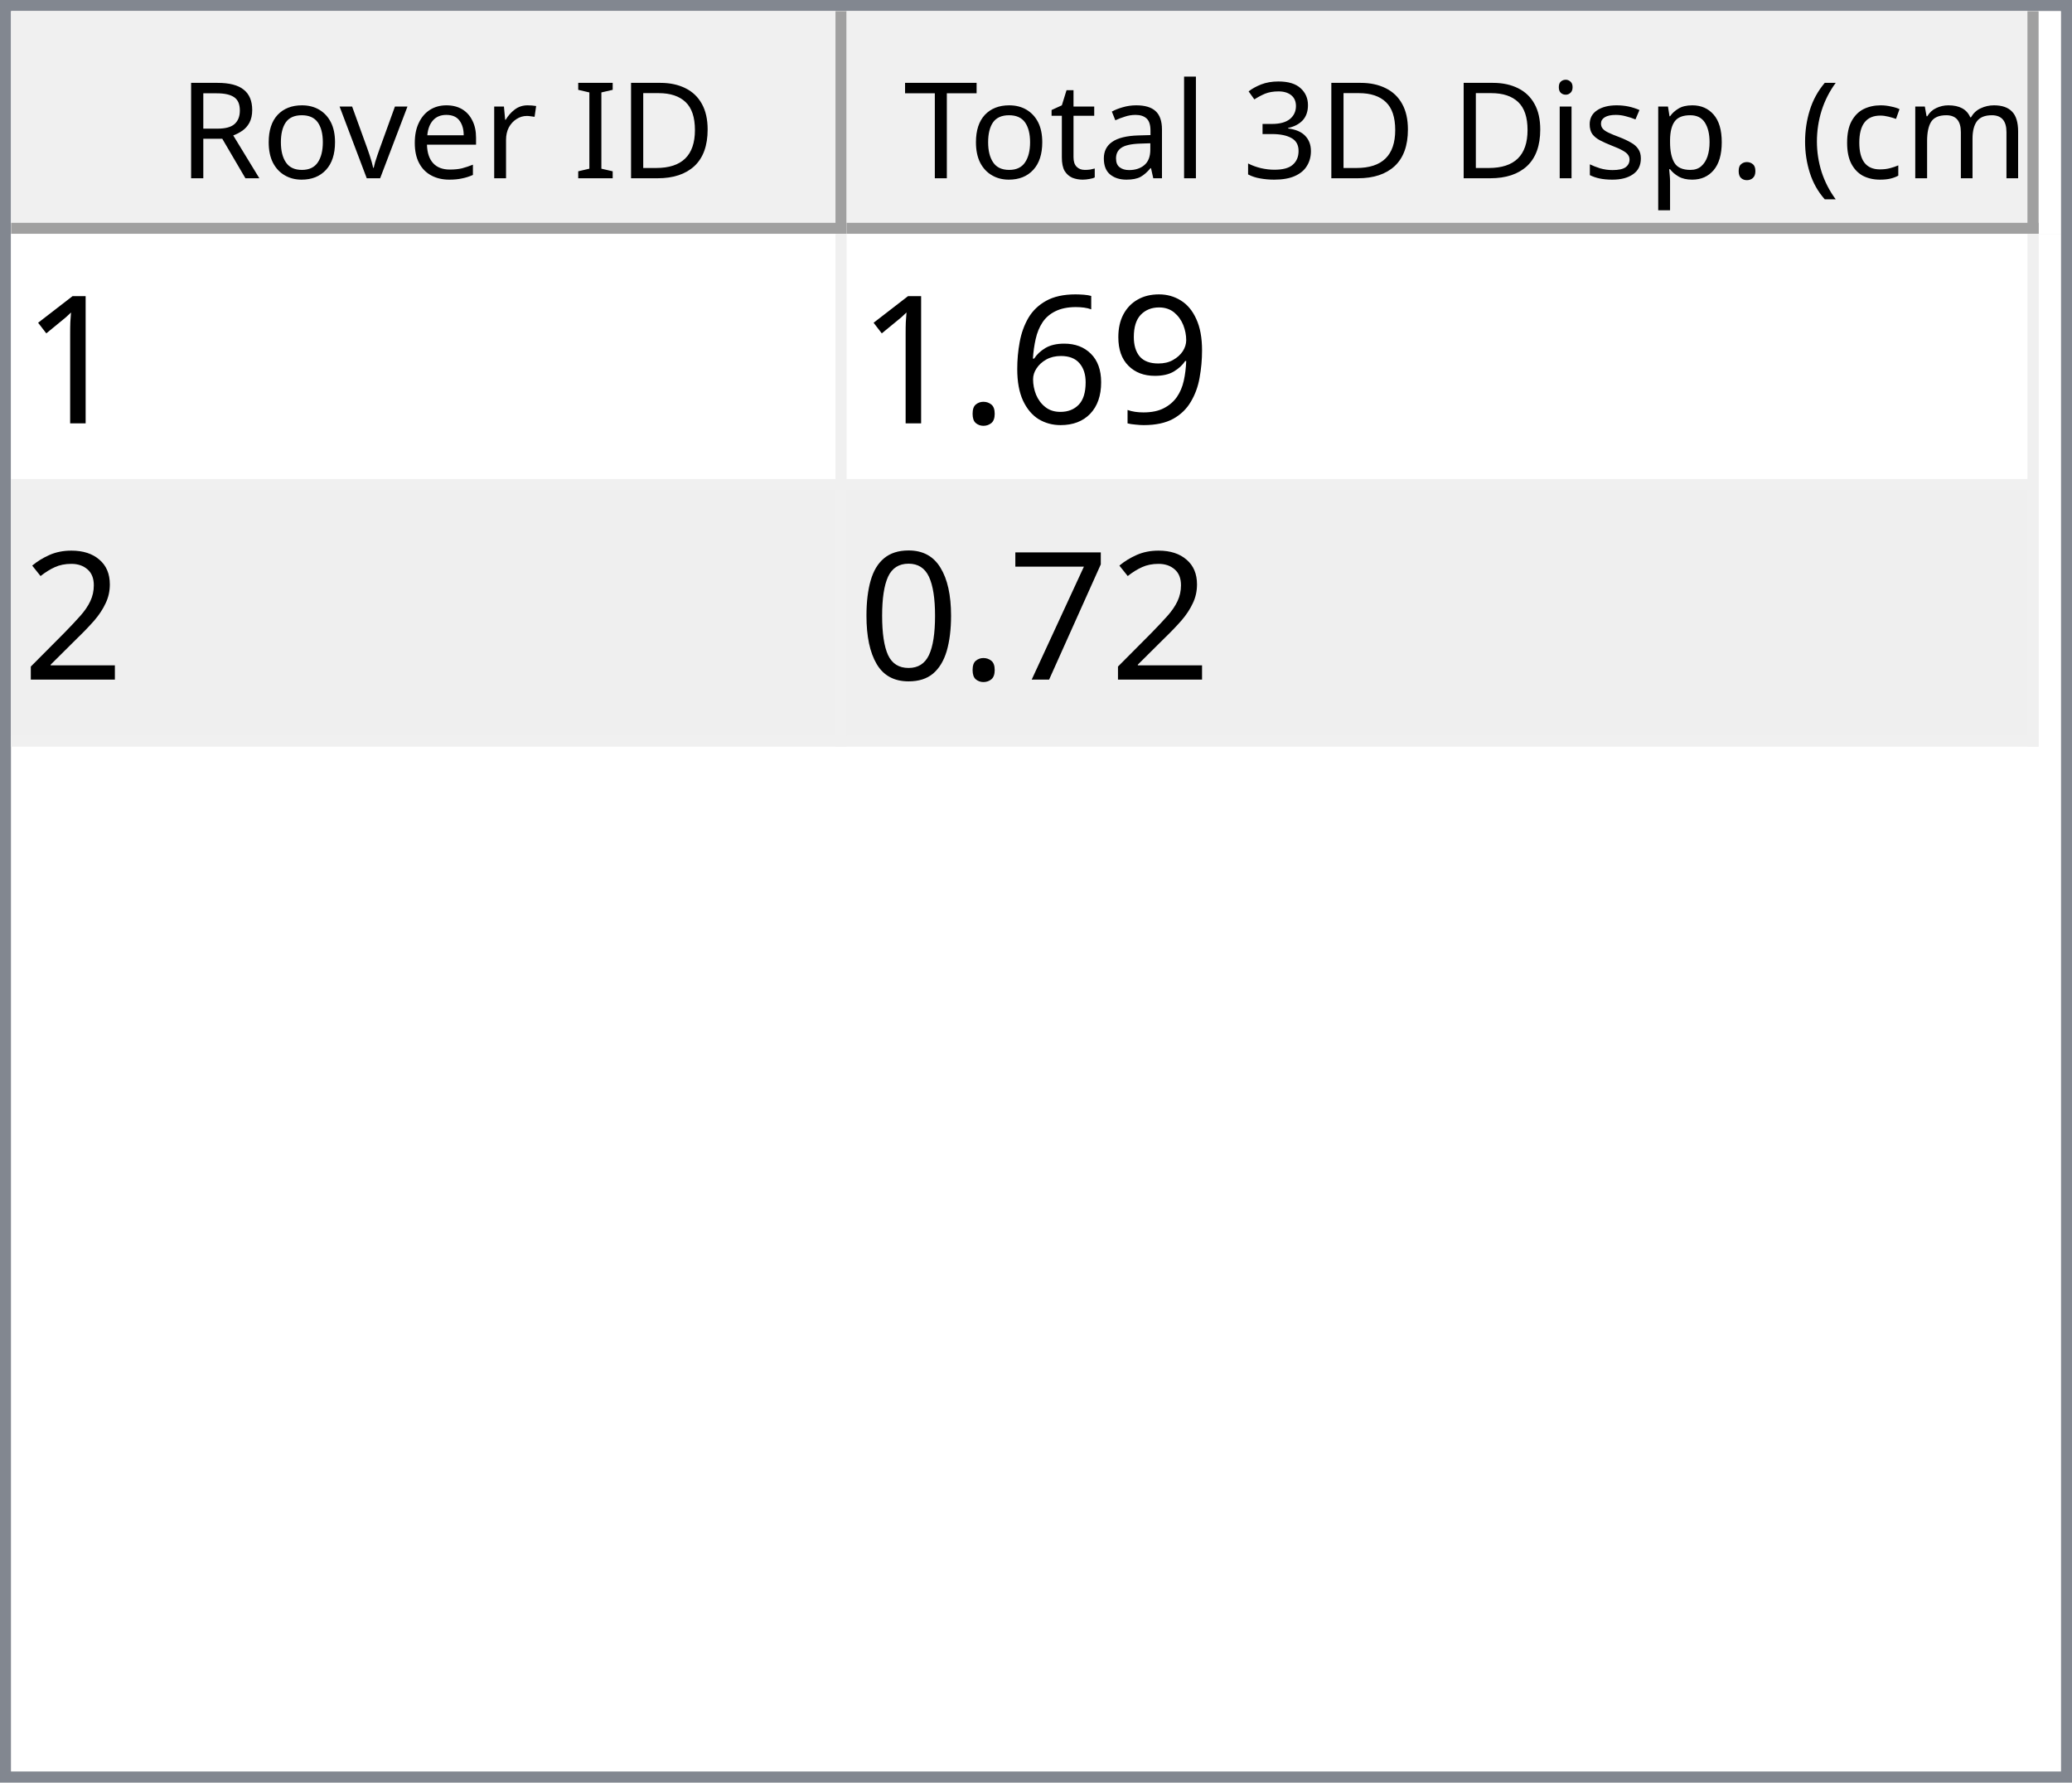
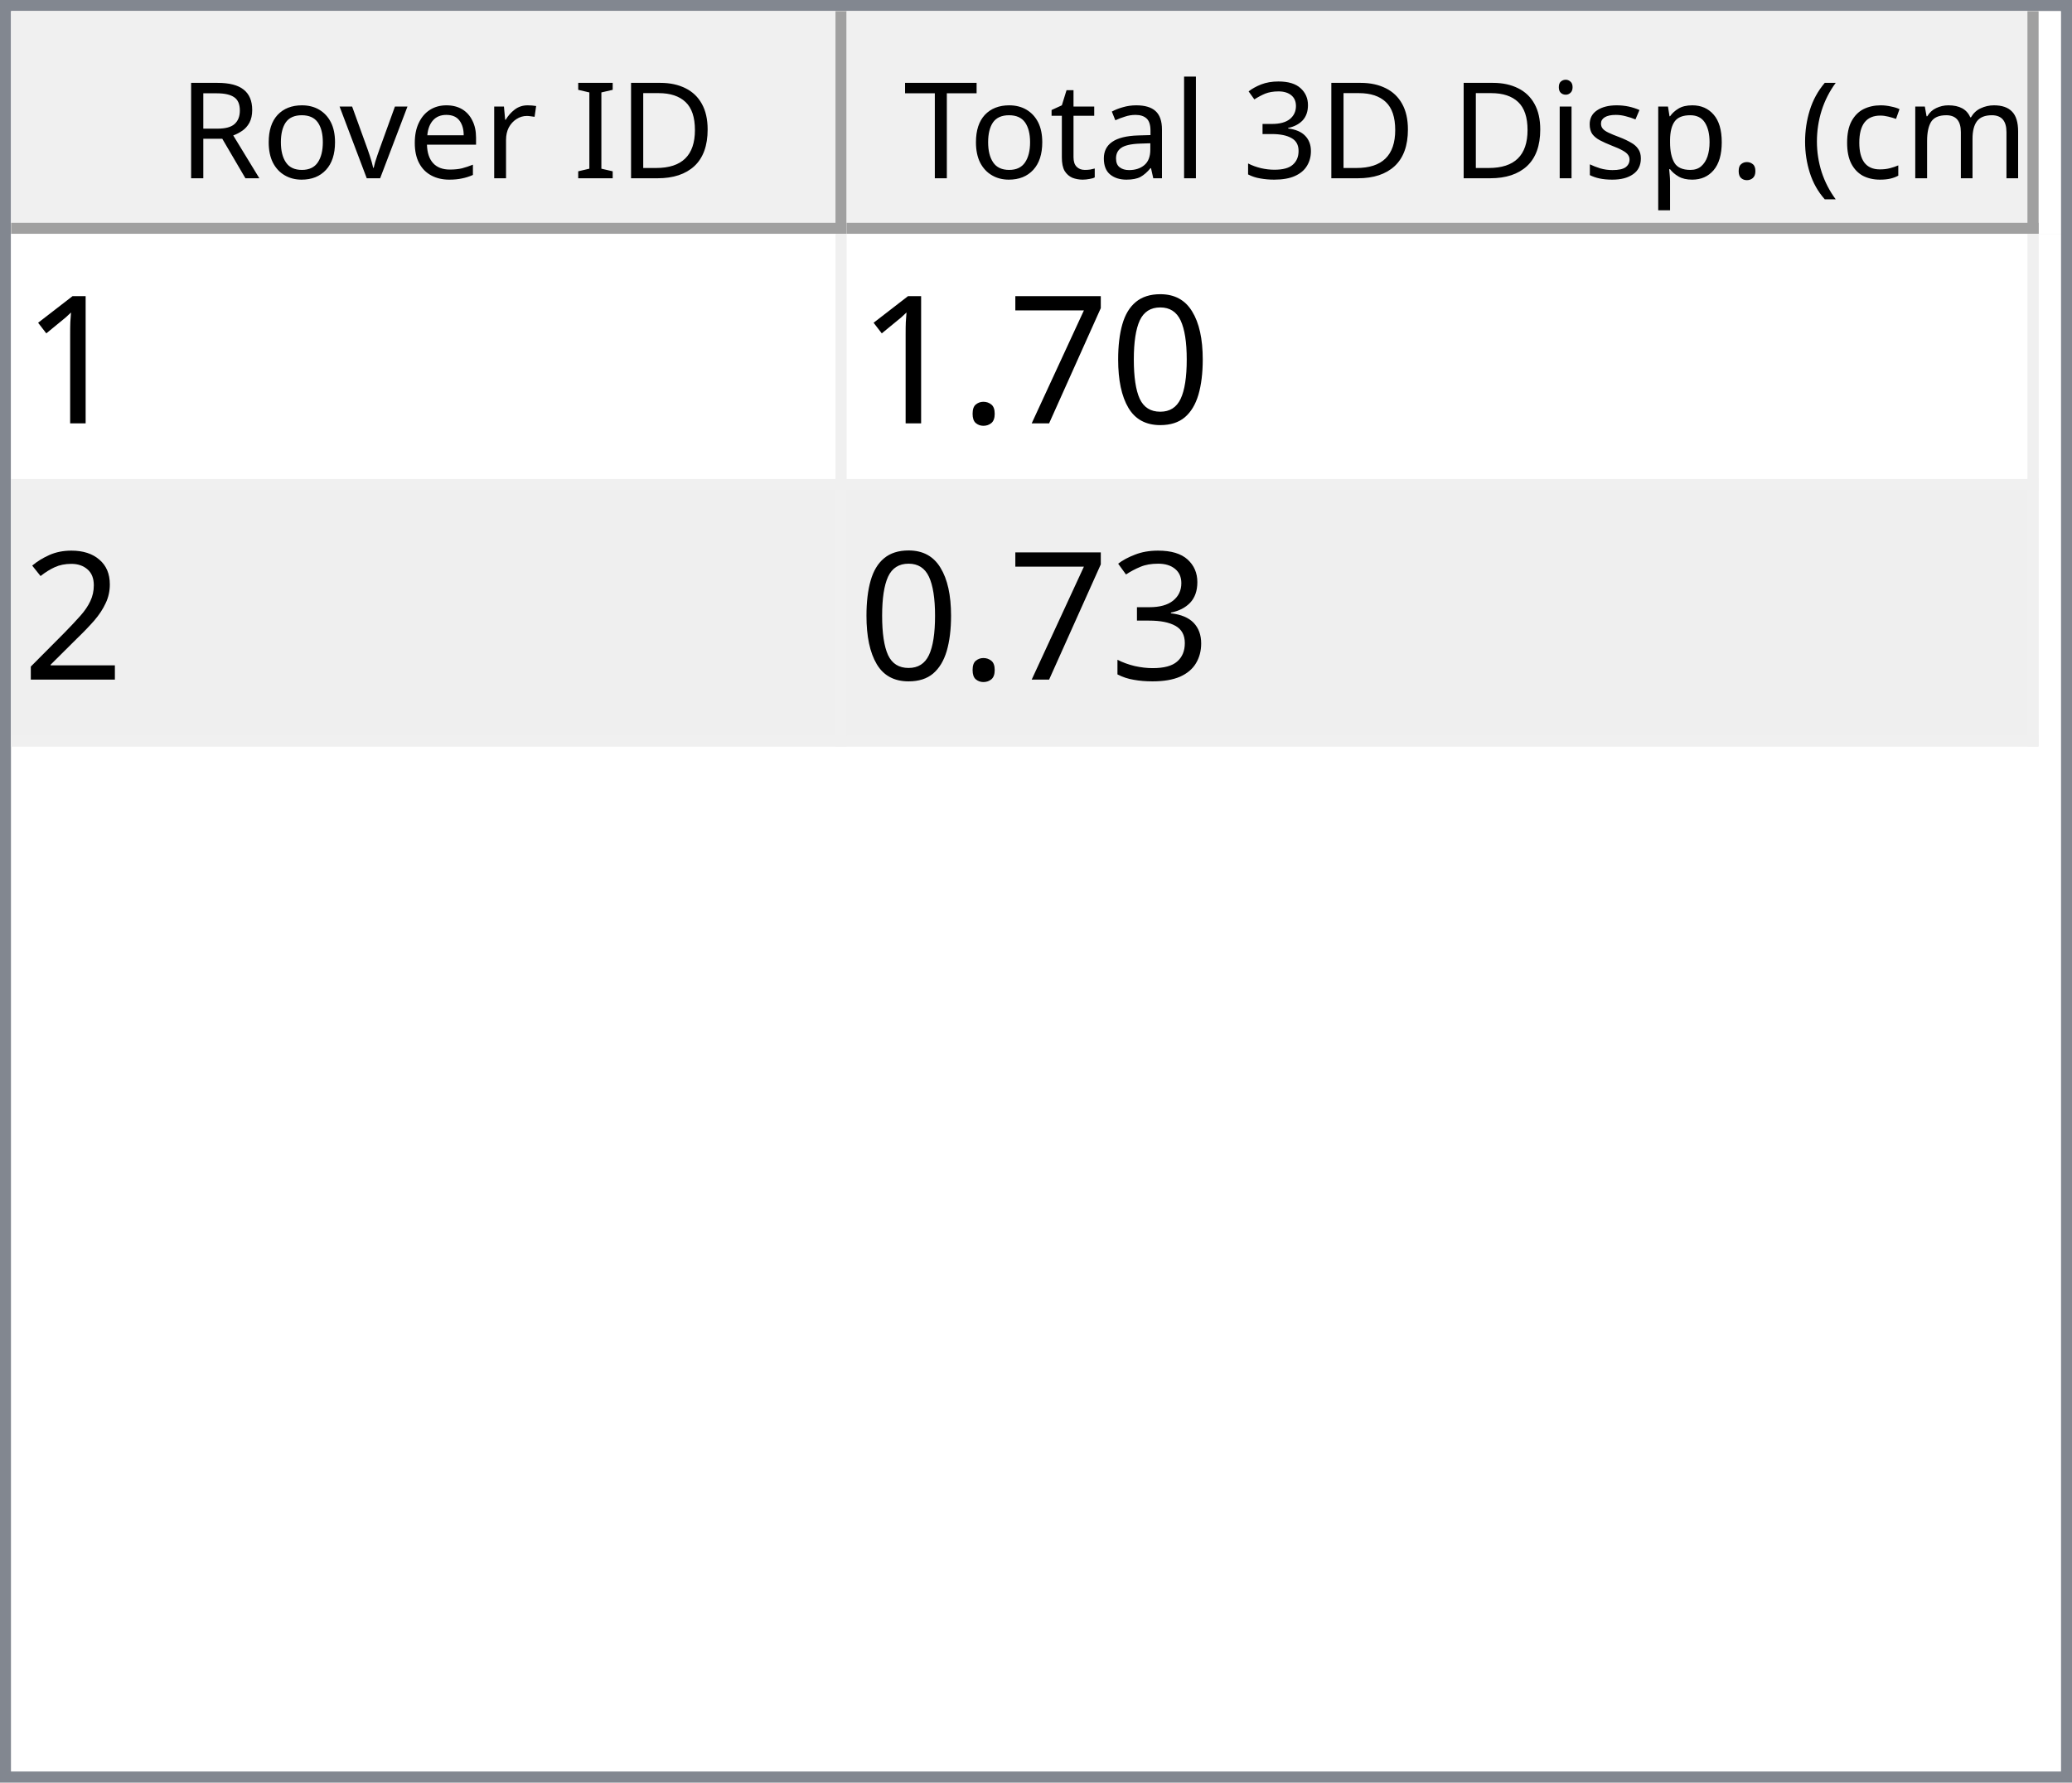
<svg xmlns="http://www.w3.org/2000/svg" style="fill-opacity:1; color-rendering:auto; color-interpolation:auto; text-rendering:auto; stroke:black; stroke-linecap:square; stroke-miterlimit:10; shape-rendering:auto; stroke-opacity:1; fill:black; stroke-dasharray:none; font-weight:normal; stroke-width:1; font-family:'Dialog'; font-style:normal; stroke-linejoin:miter; font-size:12px; stroke-dashoffset:0; image-rendering:auto;" width="186" height="160">
  <defs id="genericDefs" />
  <g>
    <defs id="defs1">
      <clipPath clipPathUnits="userSpaceOnUse" id="clipPath1">
        <path d="M0 0 L186 0 L186 160 L0 160 L0 0 Z" />
      </clipPath>
      <clipPath clipPathUnits="userSpaceOnUse" id="clipPath2">
        <path d="M0 0 L0 160 L186 160 L186 0 Z" />
      </clipPath>
      <clipPath clipPathUnits="userSpaceOnUse" id="clipPath3">
        <path d="M0 0 L0 20 L184 20 L184 0 Z" />
      </clipPath>
      <clipPath clipPathUnits="userSpaceOnUse" id="clipPath4">
        <path d="M0 0 L0 20 L75 20 L75 0 Z" />
      </clipPath>
      <clipPath clipPathUnits="userSpaceOnUse" id="clipPath5">
        <path d="M1 1 L1 19 L74 19 L74 1 Z" />
      </clipPath>
      <clipPath clipPathUnits="userSpaceOnUse" id="clipPath6">
        <path d="M0 0 L0 18 L73 18 L73 0 Z" />
      </clipPath>
      <clipPath clipPathUnits="userSpaceOnUse" id="clipPath7">
        <path d="M-0.5 -0.5 L-0.5 19.5 L74.5 19.5 L74.5 -0.5 Z" />
      </clipPath>
      <clipPath clipPathUnits="userSpaceOnUse" id="clipPath8">
        <path d="M0 0 L0 20 L107 20 L107 0 Z" />
      </clipPath>
      <clipPath clipPathUnits="userSpaceOnUse" id="clipPath9">
        <path d="M1 1 L1 19 L106 19 L106 1 Z" />
      </clipPath>
      <clipPath clipPathUnits="userSpaceOnUse" id="clipPath10">
        <path d="M0 0 L0 18 L105 18 L105 0 Z" />
      </clipPath>
      <clipPath clipPathUnits="userSpaceOnUse" id="clipPath11">
        <path d="M-0.5 -0.5 L-0.5 19.5 L106.5 19.5 L106.5 -0.5 Z" />
      </clipPath>
      <clipPath clipPathUnits="userSpaceOnUse" id="clipPath12">
        <path d="M0 0 L0 138 L184 138 L184 0 Z" />
      </clipPath>
      <clipPath clipPathUnits="userSpaceOnUse" id="clipPath13">
        <path d="M0 0 L0 46 L182 46 L182 0 Z" />
      </clipPath>
      <clipPath clipPathUnits="userSpaceOnUse" id="clipPath14">
        <path d="M-0.5 -0.5 L-0.5 45.5 L181.5 45.5 L181.5 -0.5 Z" />
      </clipPath>
      <clipPath clipPathUnits="userSpaceOnUse" id="clipPath15">
        <path d="M0 0 L0 22 L74 22 L74 0 Z" />
      </clipPath>
      <clipPath clipPathUnits="userSpaceOnUse" id="clipPath16">
        <path d="M0 0 L0 22 L106 22 L106 0 Z" />
      </clipPath>
      <font horiz-adv-x="64.551" id="font1">
        <font-face ascent="107.91" descent="25.098" units-per-em="100" style="font-style:normal; font-family:Segoe UI; font-weight:normal;" />
        <missing-glyph horiz-adv-x="64.551" d="M8.109 0 L8.109 68.266 L56.453 68.266 L56.453 0 L8.109 0 ZM15.328 7.234 L49.219 7.234 L49.219 61.031 L15.328 61.031 L15.328 7.234 Z" />
        <glyph unicode="D" horiz-adv-x="70.117" d="M9.188 0 L9.188 70.016 L28.516 70.016 Q65.531 70.016 65.531 35.891 Q65.531 19.672 55.25 9.836 Q44.969 0 27.734 0 L9.188 0 ZM17.391 62.594 L17.391 7.422 L27.828 7.422 Q41.609 7.422 49.273 14.797 Q56.938 22.172 56.938 35.688 Q56.938 62.594 28.328 62.594 L17.391 62.594 Z" />
        <glyph unicode="I" horiz-adv-x="26.611" d="M17.391 0 L9.188 0 L9.188 70.016 L17.391 70.016 L17.391 0 Z" />
        <glyph unicode=" " horiz-adv-x="27.393" d="" />
        <glyph unicode="r" horiz-adv-x="34.766" d="M34.188 41.891 Q32.078 43.5 28.125 43.5 Q23 43.5 19.555 38.672 Q16.109 33.844 16.109 25.484 L16.109 0 L8.109 0 L8.109 50 L16.109 50 L16.109 39.703 L16.312 39.703 Q18.016 44.969 21.531 47.922 Q25.047 50.875 29.391 50.875 Q32.516 50.875 34.188 50.203 L34.188 41.891 Z" />
        <glyph unicode="e" horiz-adv-x="52.295" d="M48.297 23 L12.984 23 Q13.188 14.656 17.484 10.109 Q21.781 5.562 29.297 5.562 Q37.75 5.562 44.828 11.141 L44.828 3.609 Q38.234 -1.172 27.391 -1.172 Q16.797 -1.172 10.742 5.641 Q4.688 12.453 4.688 24.812 Q4.688 36.469 11.305 43.82 Q17.922 51.172 27.734 51.172 Q37.547 51.172 42.922 44.828 Q48.297 38.484 48.297 27.203 L48.297 23 ZM40.094 29.781 Q40.047 36.719 36.75 40.578 Q33.453 44.438 27.594 44.438 Q21.922 44.438 17.969 40.383 Q14.016 36.328 13.094 29.781 L40.094 29.781 Z" />
        <glyph unicode="v" horiz-adv-x="47.9" d="M47.406 50 L27.484 0 L19.625 0 L0.688 50 L9.469 50 L22.172 13.672 Q23.578 9.672 23.922 6.688 L24.125 6.688 Q24.609 10.453 25.688 13.484 L38.969 50 L47.406 50 Z" />
        <glyph unicode="o" horiz-adv-x="58.594" d="M29 -1.172 Q17.922 -1.172 11.305 5.836 Q4.688 12.844 4.688 24.422 Q4.688 37.016 11.57 44.094 Q18.453 51.172 30.172 51.172 Q41.359 51.172 47.633 44.289 Q53.906 37.406 53.906 25.203 Q53.906 13.234 47.141 6.031 Q40.375 -1.172 29 -1.172 ZM29.594 44.438 Q21.875 44.438 17.383 39.188 Q12.891 33.938 12.891 24.703 Q12.891 15.828 17.43 10.695 Q21.969 5.562 29.594 5.562 Q37.359 5.562 41.531 10.594 Q45.703 15.625 45.703 24.906 Q45.703 34.281 41.531 39.359 Q37.359 44.438 29.594 44.438 Z" />
        <glyph unicode="R" horiz-adv-x="59.814" d="M59.375 0 L49.609 0 L37.891 19.625 Q36.281 22.359 34.766 24.289 Q33.25 26.219 31.664 27.438 Q30.078 28.656 28.25 29.219 Q26.422 29.781 24.125 29.781 L17.391 29.781 L17.391 0 L9.188 0 L9.188 70.016 L30.078 70.016 Q34.672 70.016 38.555 68.867 Q42.438 67.719 45.289 65.375 Q48.141 63.031 49.758 59.547 Q51.375 56.062 51.375 51.375 Q51.375 47.703 50.273 44.656 Q49.172 41.609 47.148 39.211 Q45.125 36.812 42.266 35.133 Q39.406 33.453 35.844 32.516 L35.844 32.328 Q37.594 31.547 38.891 30.547 Q40.188 29.547 41.359 28.18 Q42.531 26.812 43.68 25.078 Q44.828 23.344 46.234 21.047 L59.375 0 ZM17.391 62.594 L17.391 37.203 L28.516 37.203 Q31.594 37.203 34.203 38.133 Q36.812 39.062 38.719 40.797 Q40.625 42.531 41.703 45.047 Q42.781 47.562 42.781 50.688 Q42.781 56.297 39.141 59.445 Q35.5 62.594 28.609 62.594 L17.391 62.594 Z" />
        <glyph unicode=")" horiz-adv-x="30.176" d="M8.297 -15.922 L1.172 -15.922 Q16.406 2.344 16.406 26.812 Q16.406 51.469 1.078 70.016 L8.297 70.016 Q23.531 52.156 23.531 26.703 Q23.531 1.375 8.297 -15.922 Z" />
        <glyph unicode="m" horiz-adv-x="86.133" d="M79.109 0 L71.094 0 L71.094 28.719 Q71.094 37.016 68.531 40.727 Q65.969 44.438 59.906 44.438 Q54.781 44.438 51.195 39.75 Q47.609 35.062 47.609 28.516 L47.609 0 L39.594 0 L39.594 29.688 Q39.594 44.438 28.219 44.438 Q22.953 44.438 19.531 40.016 Q16.109 35.594 16.109 28.516 L16.109 0 L8.109 0 L8.109 50 L16.109 50 L16.109 42.094 L16.312 42.094 Q21.625 51.172 31.844 51.172 Q36.969 51.172 40.773 48.312 Q44.578 45.453 46 40.828 Q51.562 51.172 62.594 51.172 Q79.109 51.172 79.109 30.812 L79.109 0 Z" />
        <glyph unicode="c" horiz-adv-x="46.191" d="M42.188 2.297 Q36.422 -1.172 28.516 -1.172 Q17.828 -1.172 11.258 5.789 Q4.688 12.75 4.688 23.828 Q4.688 36.188 11.766 43.68 Q18.844 51.172 30.672 51.172 Q37.25 51.172 42.281 48.734 L42.281 40.531 Q36.719 44.438 30.375 44.438 Q22.703 44.438 17.797 38.945 Q12.891 33.453 12.891 24.516 Q12.891 15.719 17.508 10.641 Q22.125 5.562 29.891 5.562 Q36.422 5.562 42.188 9.906 L42.188 2.297 Z" />
        <glyph unicode="(" horiz-adv-x="30.176" d="M29.109 -15.922 L21.969 -15.922 Q6.844 1.375 6.844 26.703 Q6.844 52.156 21.969 70.016 L29.203 70.016 Q13.875 51.469 13.875 26.812 Q13.875 2.344 29.109 -15.922 Z" />
        <glyph unicode="." horiz-adv-x="21.68" d="M10.891 -1.078 Q8.641 -1.078 7.055 0.539 Q5.469 2.156 5.469 4.391 Q5.469 6.641 7.055 8.273 Q8.641 9.906 10.891 9.906 Q13.188 9.906 14.797 8.273 Q16.406 6.641 16.406 4.391 Q16.406 2.156 14.797 0.539 Q13.188 -1.078 10.891 -1.078 Z" />
        <glyph unicode="p" horiz-adv-x="58.789" d="M16.312 7.234 L16.109 7.234 L16.109 -23 L8.109 -23 L8.109 50 L16.109 50 L16.109 41.219 L16.312 41.219 Q22.219 51.172 33.594 51.172 Q43.266 51.172 48.688 44.461 Q54.109 37.75 54.109 26.469 Q54.109 13.922 48 6.375 Q41.891 -1.172 31.297 -1.172 Q21.578 -1.172 16.312 7.234 ZM16.109 27.391 L16.109 20.406 Q16.109 14.203 20.141 9.883 Q24.172 5.562 30.375 5.562 Q37.641 5.562 41.773 11.133 Q45.906 16.703 45.906 26.609 Q45.906 34.969 42.047 39.703 Q38.188 44.438 31.594 44.438 Q24.609 44.438 20.359 39.578 Q16.109 34.719 16.109 27.391 Z" />
        <glyph unicode="s" horiz-adv-x="42.432" d="M5.078 1.812 L5.078 10.406 Q11.625 5.562 19.484 5.562 Q30.031 5.562 30.031 12.594 Q30.031 14.594 29.125 15.992 Q28.219 17.391 26.68 18.461 Q25.141 19.531 23.07 20.383 Q21 21.234 18.609 22.172 Q15.281 23.484 12.766 24.828 Q10.25 26.172 8.57 27.859 Q6.891 29.547 6.031 31.695 Q5.172 33.844 5.172 36.719 Q5.172 40.234 6.789 42.945 Q8.406 45.656 11.086 47.484 Q13.766 49.312 17.211 50.242 Q20.656 51.172 24.312 51.172 Q30.812 51.172 35.938 48.922 L35.938 40.828 Q30.422 44.438 23.25 44.438 Q21 44.438 19.195 43.922 Q17.391 43.406 16.094 42.477 Q14.797 41.547 14.086 40.258 Q13.375 38.969 13.375 37.406 Q13.375 35.453 14.086 34.133 Q14.797 32.812 16.164 31.789 Q17.531 30.766 19.484 29.938 Q21.438 29.109 23.922 28.125 Q27.25 26.859 29.883 25.516 Q32.516 24.172 34.375 22.484 Q36.234 20.797 37.234 18.602 Q38.234 16.406 38.234 13.375 Q38.234 9.672 36.602 6.938 Q34.969 4.203 32.234 2.398 Q29.5 0.594 25.93 -0.289 Q22.359 -1.172 18.453 -1.172 Q10.75 -1.172 5.078 1.812 Z" />
        <glyph unicode="i" horiz-adv-x="24.219" d="M12.203 62.703 Q10.062 62.703 8.547 64.164 Q7.031 65.625 7.031 67.875 Q7.031 70.125 8.547 71.609 Q10.062 73.094 12.203 73.094 Q14.406 73.094 15.945 71.609 Q17.484 70.125 17.484 67.875 Q17.484 65.719 15.945 64.211 Q14.406 62.703 12.203 62.703 ZM16.109 0 L8.109 0 L8.109 50 L16.109 50 L16.109 0 Z" />
        <glyph unicode="3" horiz-adv-x="53.906" d="M46.531 19.828 Q46.531 15.094 44.75 11.211 Q42.969 7.328 39.719 4.57 Q36.469 1.812 31.93 0.297 Q27.391 -1.219 21.922 -1.219 Q11.922 -1.219 6 2.594 L6 11.188 Q13.094 5.609 22.219 5.609 Q25.875 5.609 28.828 6.539 Q31.781 7.469 33.906 9.227 Q36.031 10.984 37.18 13.477 Q38.328 15.969 38.328 19.094 Q38.328 32.812 18.797 32.812 L12.984 32.812 L12.984 39.594 L18.5 39.594 Q35.797 39.594 35.797 52.484 Q35.797 64.406 22.609 64.406 Q15.188 64.406 8.688 59.422 L8.688 67.188 Q15.375 71.188 24.609 71.188 Q29 71.188 32.57 69.969 Q36.141 68.75 38.68 66.555 Q41.219 64.359 42.609 61.281 Q44 58.203 44 54.5 Q44 40.672 30.031 36.719 L30.031 36.531 Q33.594 36.141 36.625 34.797 Q39.656 33.453 41.852 31.305 Q44.047 29.156 45.289 26.25 Q46.531 23.344 46.531 19.828 Z" />
        <glyph unicode="l" horiz-adv-x="24.219" d="M16.109 0 L8.109 0 L8.109 74.031 L16.109 74.031 L16.109 0 Z" />
        <glyph unicode="a" horiz-adv-x="50.879" d="M43.891 0 L35.891 0 L35.891 7.812 L35.688 7.812 Q30.469 -1.172 20.312 -1.172 Q12.844 -1.172 8.617 2.781 Q4.391 6.734 4.391 13.281 Q4.391 27.297 20.906 29.594 L35.891 31.688 Q35.891 44.438 25.594 44.438 Q16.547 44.438 9.281 38.281 L9.281 46.484 Q16.656 51.172 26.266 51.172 Q43.891 51.172 43.891 32.516 L43.891 0 ZM35.891 25.297 L23.828 23.641 Q18.266 22.859 15.43 20.875 Q12.594 18.891 12.594 13.875 Q12.594 10.203 15.211 7.883 Q17.828 5.562 22.172 5.562 Q28.125 5.562 32.008 9.742 Q35.891 13.922 35.891 20.312 L35.891 25.297 Z" />
        <glyph unicode="t" horiz-adv-x="33.887" d="M31.297 0.484 Q28.469 -1.078 23.828 -1.078 Q10.688 -1.078 10.688 13.578 L10.688 43.172 L2.094 43.172 L2.094 50 L10.688 50 L10.688 62.203 L18.703 64.797 L18.703 50 L31.297 50 L31.297 43.172 L18.703 43.172 L18.703 14.984 Q18.703 9.969 20.414 7.82 Q22.125 5.672 26.078 5.672 Q29.109 5.672 31.297 7.328 L31.297 0.484 Z" />
        <glyph unicode="T" horiz-adv-x="52.393" d="M50.594 62.594 L30.375 62.594 L30.375 0 L22.172 0 L22.172 62.594 L2 62.594 L2 70.016 L50.594 70.016 L50.594 62.594 Z" />
      </font>
      <font horiz-adv-x="75.0" id="font2">
        <font-face ascent="100.537" descent="21.973" units-per-em="100" style="font-style:normal; font-family:sans-serif; font-weight:normal;" />
        <missing-glyph horiz-adv-x="75.0" d="M12.5 0 L12.5 62.5 L62.5 62.5 L62.5 0 L12.5 0 ZM14.062 1.562 L60.938 1.562 L60.938 60.938 L14.062 60.938 L14.062 1.562 Z" />
        <glyph unicode="1" horiz-adv-x="55.615" d="M37.25 0 L28.469 0 L28.469 56 Q25.297 52.984 20.141 49.953 Q14.984 46.922 10.891 45.406 L10.891 53.906 Q18.266 57.375 23.781 62.305 Q29.297 67.234 31.594 71.875 L37.25 71.875 L37.25 0 Z" />
-         <glyph unicode="9" horiz-adv-x="55.615" d="M5.469 16.547 L13.922 17.328 Q14.984 11.375 18.016 8.688 Q21.047 6 25.781 6 Q29.828 6 32.883 7.859 Q35.938 9.719 37.891 12.82 Q39.844 15.922 41.164 21.195 Q42.484 26.469 42.484 31.938 Q42.484 32.516 42.438 33.688 Q39.797 29.5 35.234 26.883 Q30.672 24.266 25.344 24.266 Q16.453 24.266 10.305 30.711 Q4.156 37.156 4.156 47.703 Q4.156 58.594 10.578 65.234 Q17 71.875 26.656 71.875 Q33.641 71.875 39.43 68.117 Q45.219 64.359 48.219 57.398 Q51.219 50.438 51.219 37.25 Q51.219 23.531 48.242 15.406 Q45.266 7.281 39.383 3.031 Q33.5 -1.219 25.594 -1.219 Q17.188 -1.219 11.867 3.445 Q6.547 8.109 5.469 16.547 ZM41.453 48.141 Q41.453 55.719 37.43 60.156 Q33.406 64.594 27.734 64.594 Q21.875 64.594 17.531 59.812 Q13.188 55.031 13.188 47.406 Q13.188 40.578 17.312 36.305 Q21.438 32.031 27.484 32.031 Q33.594 32.031 37.523 36.305 Q41.453 40.578 41.453 48.141 Z" />
-         <glyph unicode="6" horiz-adv-x="55.615" d="M49.75 54.047 L41.016 53.375 Q39.844 58.547 37.703 60.891 Q34.125 64.656 28.906 64.656 Q24.703 64.656 21.531 62.312 Q17.391 59.281 14.992 53.469 Q12.594 47.656 12.5 36.922 Q15.672 41.75 20.266 44.094 Q24.859 46.438 29.891 46.438 Q38.672 46.438 44.852 39.969 Q51.031 33.5 51.031 23.25 Q51.031 16.5 48.125 10.719 Q45.219 4.938 40.141 1.859 Q35.062 -1.219 28.609 -1.219 Q17.625 -1.219 10.695 6.859 Q3.766 14.938 3.766 33.5 Q3.766 54.25 11.422 63.672 Q18.109 71.875 29.438 71.875 Q37.891 71.875 43.289 67.141 Q48.688 62.406 49.75 54.047 ZM13.875 23.188 Q13.875 18.656 15.797 14.508 Q17.719 10.359 21.188 8.18 Q24.656 6 28.469 6 Q34.031 6 38.039 10.492 Q42.047 14.984 42.047 22.703 Q42.047 30.125 38.086 34.398 Q34.125 38.672 28.125 38.672 Q22.172 38.672 18.023 34.398 Q13.875 30.125 13.875 23.188 Z" />
+         <glyph unicode="0" horiz-adv-x="55.615" d="M4.156 35.297 Q4.156 48 6.766 55.742 Q9.375 63.484 14.523 67.68 Q19.672 71.875 27.484 71.875 Q33.25 71.875 37.594 69.555 Q41.938 67.234 44.773 62.867 Q47.609 58.5 49.219 52.227 Q50.828 45.953 50.828 35.297 Q50.828 22.703 48.242 14.969 Q45.656 7.234 40.508 3.008 Q35.359 -1.219 27.484 -1.219 Q17.141 -1.219 11.234 6.203 Q4.156 15.141 4.156 35.297 ZM13.188 35.297 Q13.188 17.672 17.312 11.836 Q21.438 6 27.484 6 Q33.547 6 37.672 11.859 Q41.797 17.719 41.797 35.297 Q41.797 52.984 37.672 58.789 Q33.547 64.594 27.391 64.594 Q21.344 64.594 17.719 59.469 Q13.188 52.938 13.188 35.297 Z" />
+         <glyph unicode="7" horiz-adv-x="55.615" d="M4.734 62.203 L4.734 70.656 L51.078 70.656 L51.078 63.812 Q44.234 56.547 37.523 44.484 Q30.812 32.422 27.156 19.672 Q24.516 10.688 23.781 0 L14.75 0 Q14.891 8.453 18.062 20.414 Q21.234 32.375 27.172 43.484 Q33.109 54.594 39.797 62.203 L4.734 62.203 Z" />
        <glyph unicode="." horiz-adv-x="27.783" d="M9.078 0 L9.078 10.016 L19.094 10.016 L19.094 0 L9.078 0 Z" />
        <glyph unicode="2" horiz-adv-x="55.615" d="M50.344 8.453 L50.344 0 L3.031 0 Q2.938 3.172 4.047 6.109 Q5.859 10.938 9.836 15.625 Q13.812 20.312 21.344 26.469 Q33.016 36.031 37.117 41.625 Q41.219 47.219 41.219 52.203 Q41.219 57.422 37.477 61.008 Q33.734 64.594 27.734 64.594 Q21.391 64.594 17.578 60.789 Q13.766 56.984 13.719 50.25 L4.688 51.172 Q5.609 61.281 11.664 66.578 Q17.719 71.875 27.938 71.875 Q38.234 71.875 44.242 66.164 Q50.25 60.453 50.25 52 Q50.25 47.703 48.492 43.555 Q46.734 39.406 42.656 34.812 Q38.578 30.219 29.109 22.219 Q21.188 15.578 18.945 13.211 Q16.703 10.844 15.234 8.453 L50.344 8.453 Z" />
-         <glyph unicode="7" horiz-adv-x="55.615" d="M4.734 62.203 L4.734 70.656 L51.078 70.656 L51.078 63.812 Q44.234 56.547 37.523 44.484 Q30.812 32.422 27.156 19.672 Q24.516 10.688 23.781 0 L14.75 0 Q14.891 8.453 18.062 20.414 Q21.234 32.375 27.172 43.484 Q33.109 54.594 39.797 62.203 L4.734 62.203 Z" />
-         <glyph unicode="0" horiz-adv-x="55.615" d="M4.156 35.297 Q4.156 48 6.766 55.742 Q9.375 63.484 14.523 67.68 Q19.672 71.875 27.484 71.875 Q33.25 71.875 37.594 69.555 Q41.938 67.234 44.773 62.867 Q47.609 58.5 49.219 52.227 Q50.828 45.953 50.828 35.297 Q50.828 22.703 48.242 14.969 Q45.656 7.234 40.508 3.008 Q35.359 -1.219 27.484 -1.219 Q17.141 -1.219 11.234 6.203 Q4.156 15.141 4.156 35.297 ZM13.188 35.297 Q13.188 17.672 17.312 11.836 Q21.438 6 27.484 6 Q33.547 6 37.672 11.859 Q41.797 17.719 41.797 35.297 Q41.797 52.984 37.672 58.789 Q33.547 64.594 27.391 64.594 Q21.344 64.594 17.719 59.469 Q13.188 52.938 13.188 35.297 Z" />
+         <glyph unicode="3" horiz-adv-x="55.615" d="M4.203 18.891 L12.984 20.062 Q14.5 12.594 18.141 9.297 Q21.781 6 27 6 Q33.203 6 37.477 10.297 Q41.75 14.594 41.75 20.953 Q41.75 27 37.797 30.93 Q33.844 34.859 27.734 34.859 Q25.25 34.859 21.531 33.891 L22.516 41.609 Q23.391 41.5 23.922 41.5 Q29.547 41.5 34.039 44.43 Q38.531 47.359 38.531 53.469 Q38.531 58.297 35.258 61.477 Q31.984 64.656 26.812 64.656 Q21.688 64.656 18.266 61.43 Q14.844 58.203 13.875 51.766 L5.078 53.328 Q6.688 62.156 12.398 67.016 Q18.109 71.875 26.609 71.875 Q32.469 71.875 37.398 69.359 Q42.328 66.844 44.945 62.5 Q47.562 58.156 47.562 53.266 Q47.562 48.641 45.07 44.828 Q42.578 41.016 37.703 38.766 Q44.047 37.312 47.562 32.695 Q51.078 28.078 51.078 21.141 Q51.078 11.766 44.242 5.25 Q37.406 -1.266 26.953 -1.266 Q17.531 -1.266 11.305 4.352 Q5.078 9.969 4.203 18.891 Z" />
      </font>
    </defs>
    <g style="fill:white; stroke:white;">
      <rect x="0" y="0" width="186" style="clip-path:url(#clipPath1); stroke:none;" height="160" />
    </g>
    <g style="fill:white; text-rendering:optimizeSpeed; color-rendering:optimizeSpeed; image-rendering:optimizeSpeed; shape-rendering:crispEdges; stroke:white; color-interpolation:sRGB;">
      <rect x="0" width="186" height="160" y="0" style="stroke:none;" />
      <path style="stroke:none;" d="M0 160 L186 160 L186 0 L0 0 Z" />
    </g>
    <g style="fill:rgb(240,240,240); font-family:'Segoe UI'; stroke:rgb(240,240,240);">
      <rect x="0" y="0" width="186" style="clip-path:url(#clipPath2); stroke:none;" height="160" />
    </g>
    <g style="fill:rgb(130,135,144); font-family:'Segoe UI'; stroke:rgb(130,135,144);">
      <path d="M0 0 L186 0 L186 160 L0 160 L0 0 ZM1 1 L185 1 L185 159 L1 159 L1 1 Z" style="fill-rule:evenodd; clip-path:url(#clipPath2); stroke:none;" />
    </g>
    <g style="fill:white; font-family:'Segoe UI'; stroke:white;" transform="translate(1,1)">
      <rect x="0" y="0" width="184" style="clip-path:url(#clipPath3); stroke:none;" height="20" />
    </g>
    <g style="fill:rgb(240,240,240); font-family:'Segoe UI'; stroke:rgb(240,240,240);" transform="translate(1,1)">
      <rect x="0" y="0" width="75" style="clip-path:url(#clipPath4); stroke:none;" height="20" />
    </g>
    <g style="font-family:'Segoe UI';" transform="translate(2,2)">
      <text x="14" xml:space="preserve" y="14" style="clip-path:url(#clipPath6); stroke:none;">Rover ID</text>
    </g>
    <g style="fill:rgb(160,160,160); font-family:'Segoe UI'; stroke:rgb(160,160,160); stroke-linejoin:bevel;" transform="translate(1.5,1.5)">
      <line x1="74" x2="74" y1="0" style="fill:none; clip-path:url(#clipPath7);" y2="19" />
    </g>
    <g style="fill:rgb(160,160,160); font-family:'Segoe UI'; stroke:rgb(160,160,160); stroke-linejoin:bevel;" transform="matrix(1,0,0,1,1,1) translate(0.5,0.5)">
      <line x1="0" x2="74" y1="19" style="fill:none; clip-path:url(#clipPath7);" y2="19" />
    </g>
    <g style="fill:rgb(240,240,240); font-family:'Segoe UI'; stroke:rgb(240,240,240);" transform="translate(76,1)">
      <rect x="0" y="0" width="107" style="clip-path:url(#clipPath8); stroke:none;" height="20" />
    </g>
    <g style="font-family:'Segoe UI';" transform="translate(77,2)">
      <text x="1" xml:space="preserve" y="14" style="clip-path:url(#clipPath10); stroke:none;"> Total 3D Disp. (cm)</text>
    </g>
    <g style="fill:rgb(160,160,160); font-family:'Segoe UI'; stroke:rgb(160,160,160); stroke-linejoin:bevel;" transform="translate(76.5,1.5)">
      <line x1="106" x2="106" y1="0" style="fill:none; clip-path:url(#clipPath11);" y2="19" />
    </g>
    <g style="fill:rgb(160,160,160); font-family:'Segoe UI'; stroke:rgb(160,160,160); stroke-linejoin:bevel;" transform="matrix(1,0,0,1,76,1) translate(0.5,0.5)">
      <line x1="0" x2="106" y1="19" style="fill:none; clip-path:url(#clipPath11);" y2="19" />
    </g>
    <g style="fill:white; font-family:'Segoe UI'; stroke:white;" transform="translate(1,21)">
      <rect x="0" y="0" width="184" style="clip-path:url(#clipPath12); stroke:none;" height="138" />
    </g>
    <g style="fill:rgb(240,240,240); font-size:16px; font-family:sans-serif; stroke:rgb(240,240,240);" transform="translate(1,21)">
      <rect x="0" y="0" width="182" style="clip-path:url(#clipPath13); stroke:none;" height="46" />
      <line transform="translate(0.5,0.5)" x1="0" x2="181" y1="22" style="clip-path:url(#clipPath14); fill:none; stroke-linejoin:bevel;" y2="22" />
    </g>
    <g transform="matrix(1,0,0,1,1,21) translate(0.5,0.5)" style="fill:rgb(240,240,240); font-size:16px; font-family:sans-serif; stroke:rgb(240,240,240); stroke-linejoin:bevel;">
      <line x1="0" x2="181" y1="45" style="fill:none; clip-path:url(#clipPath14);" y2="45" />
    </g>
    <g transform="matrix(1,0,0,1,1,21) translate(0.5,0.5)" style="fill:rgb(240,240,240); font-size:16px; font-family:sans-serif; stroke:rgb(240,240,240); stroke-linejoin:bevel;">
      <line x1="74" x2="74" y1="0" style="fill:none; clip-path:url(#clipPath14);" y2="45" />
    </g>
    <g transform="matrix(1,0,0,1,1,21) translate(0.5,0.5)" style="fill:rgb(240,240,240); font-size:16px; font-family:sans-serif; stroke:rgb(240,240,240); stroke-linejoin:bevel;">
      <line x1="181" x2="181" y1="0" style="fill:none; clip-path:url(#clipPath14);" y2="45" />
    </g>
    <g style="fill:white; font-size:16px; font-family:sans-serif; stroke:white;" transform="matrix(1,0,0,1,1,21)">
      <rect x="0" y="0" width="74" style="clip-path:url(#clipPath15); stroke:none;" height="22" />
      <text x="1" y="17" style="fill:black; clip-path:url(#clipPath15); stroke:none;" xml:space="preserve">1</text>
    </g>
    <g style="fill:white; font-size:16px; font-family:sans-serif; stroke:white;" transform="matrix(1,0,0,1,1,21) translate(75,0)">
      <rect x="0" y="0" width="106" style="clip-path:url(#clipPath16); stroke:none;" height="22" />
-       <text x="1" y="17" style="fill:black; clip-path:url(#clipPath16); stroke:none;" xml:space="preserve">1.69</text>
+       <text x="1" y="17" style="fill:black; clip-path:url(#clipPath16); stroke:none;" xml:space="preserve">1.70</text>
    </g>
    <g style="fill:rgb(239,239,239); font-size:16px; font-family:sans-serif; stroke:rgb(239,239,239);" transform="matrix(1,0,0,1,1,21) translate(0,23)">
      <rect x="0" y="0" width="74" style="clip-path:url(#clipPath15); stroke:none;" height="22" />
      <text x="1" y="17" style="fill:black; clip-path:url(#clipPath15); stroke:none;" xml:space="preserve">2</text>
    </g>
    <g style="fill:rgb(239,239,239); font-size:16px; font-family:sans-serif; stroke:rgb(239,239,239);" transform="matrix(1,0,0,1,1,21) translate(75,23)">
      <rect x="0" y="0" width="106" style="clip-path:url(#clipPath16); stroke:none;" height="22" />
-       <text x="1" y="17" style="fill:black; clip-path:url(#clipPath16); stroke:none;" xml:space="preserve">0.72</text>
+       <text x="1" y="17" style="fill:black; clip-path:url(#clipPath16); stroke:none;" xml:space="preserve">0.73</text>
    </g>
  </g>
</svg>
